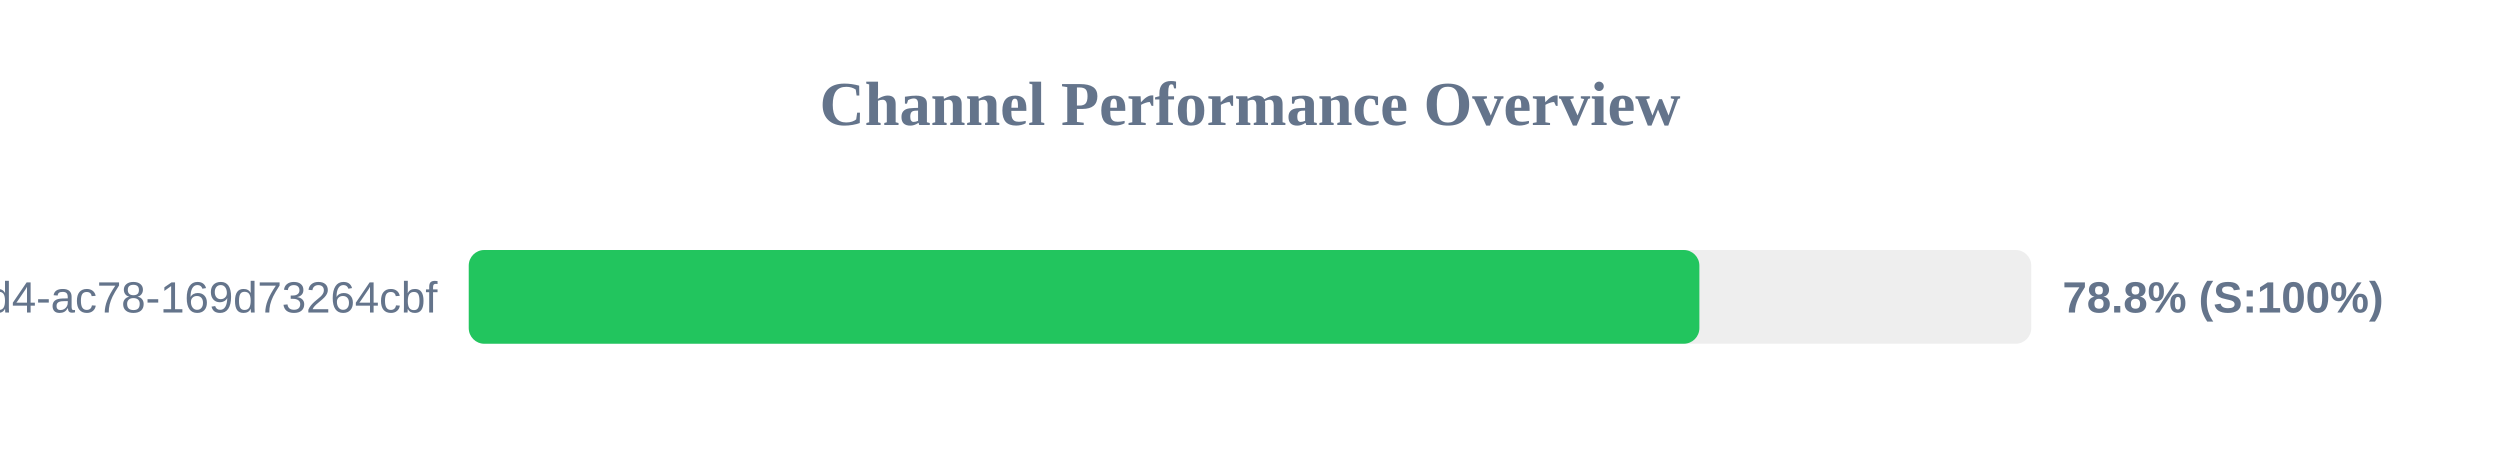
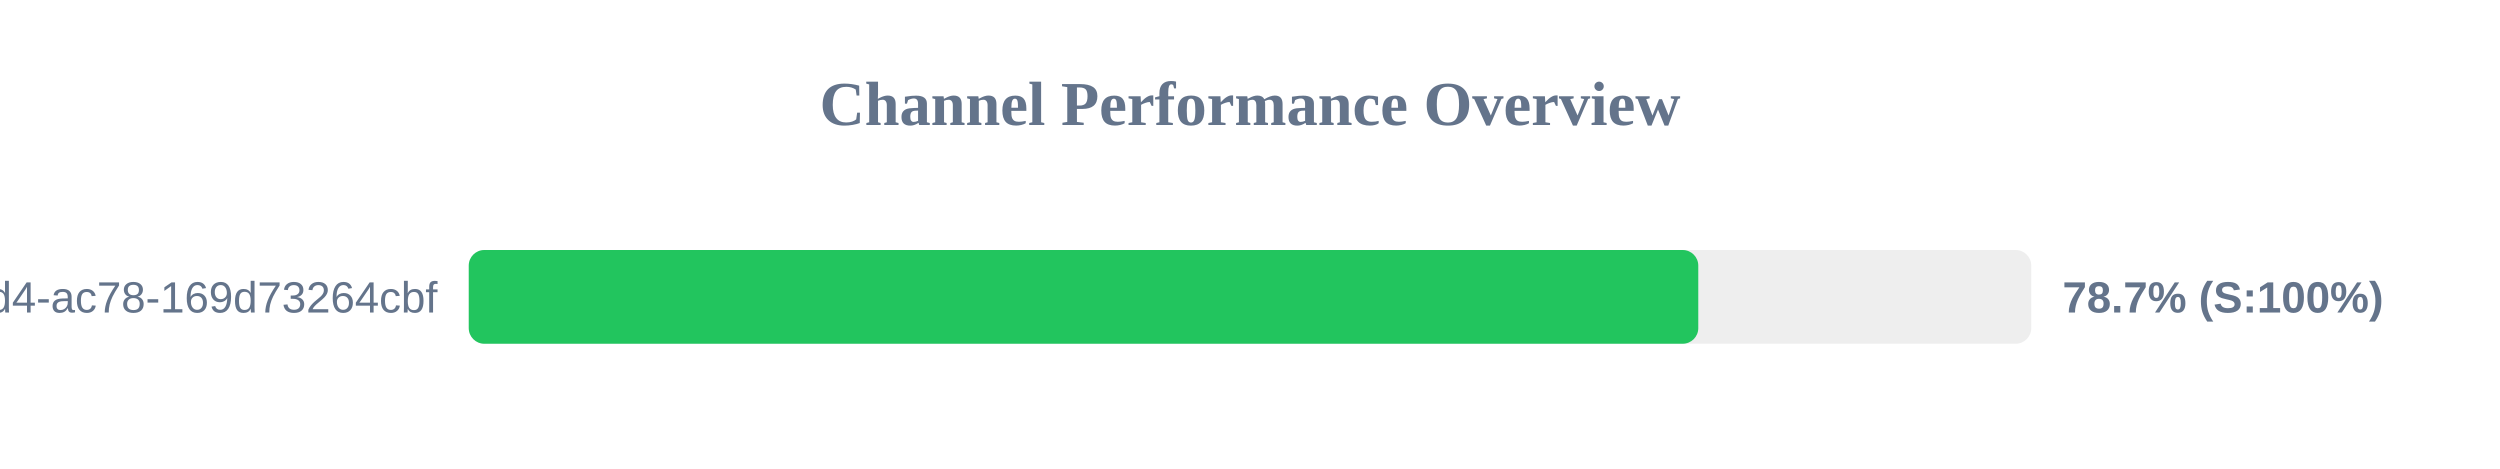
<svg xmlns="http://www.w3.org/2000/svg" width="800" height="150" version="1.1">
  <style>
        .row { font: 14px Arial; fill: #64748b; }
        .score { font: bold 14px Arial; fill: #64748b; }
    </style>
  <text x="400" y="40" text-anchor="middle" font-size="20px" font-weight="bold" fill="#64748b">Channel Performance Overview</text>
  <rect x="150" y="80" width="500" height="30" fill="#eee" rx="5" />
-   <rect x="150" y="80" width="393.8" height="30" fill="#22c55e" rx="5" />
+   <rect x="150" y="80" width="393.45" height="30" fill="#22c55e" rx="5" />
  <text x="140" y="100" text-anchor="end" class="row">?uuid=48c2c901-72e6-46d4-ac78-169d73264cbf</text>
-   <text x="660" y="100" text-anchor="start" class="score">78.8% (S:100%)</text>
+   <text x="660" y="100" text-anchor="start" class="score">78.7% (S:100%)</text>
</svg>
